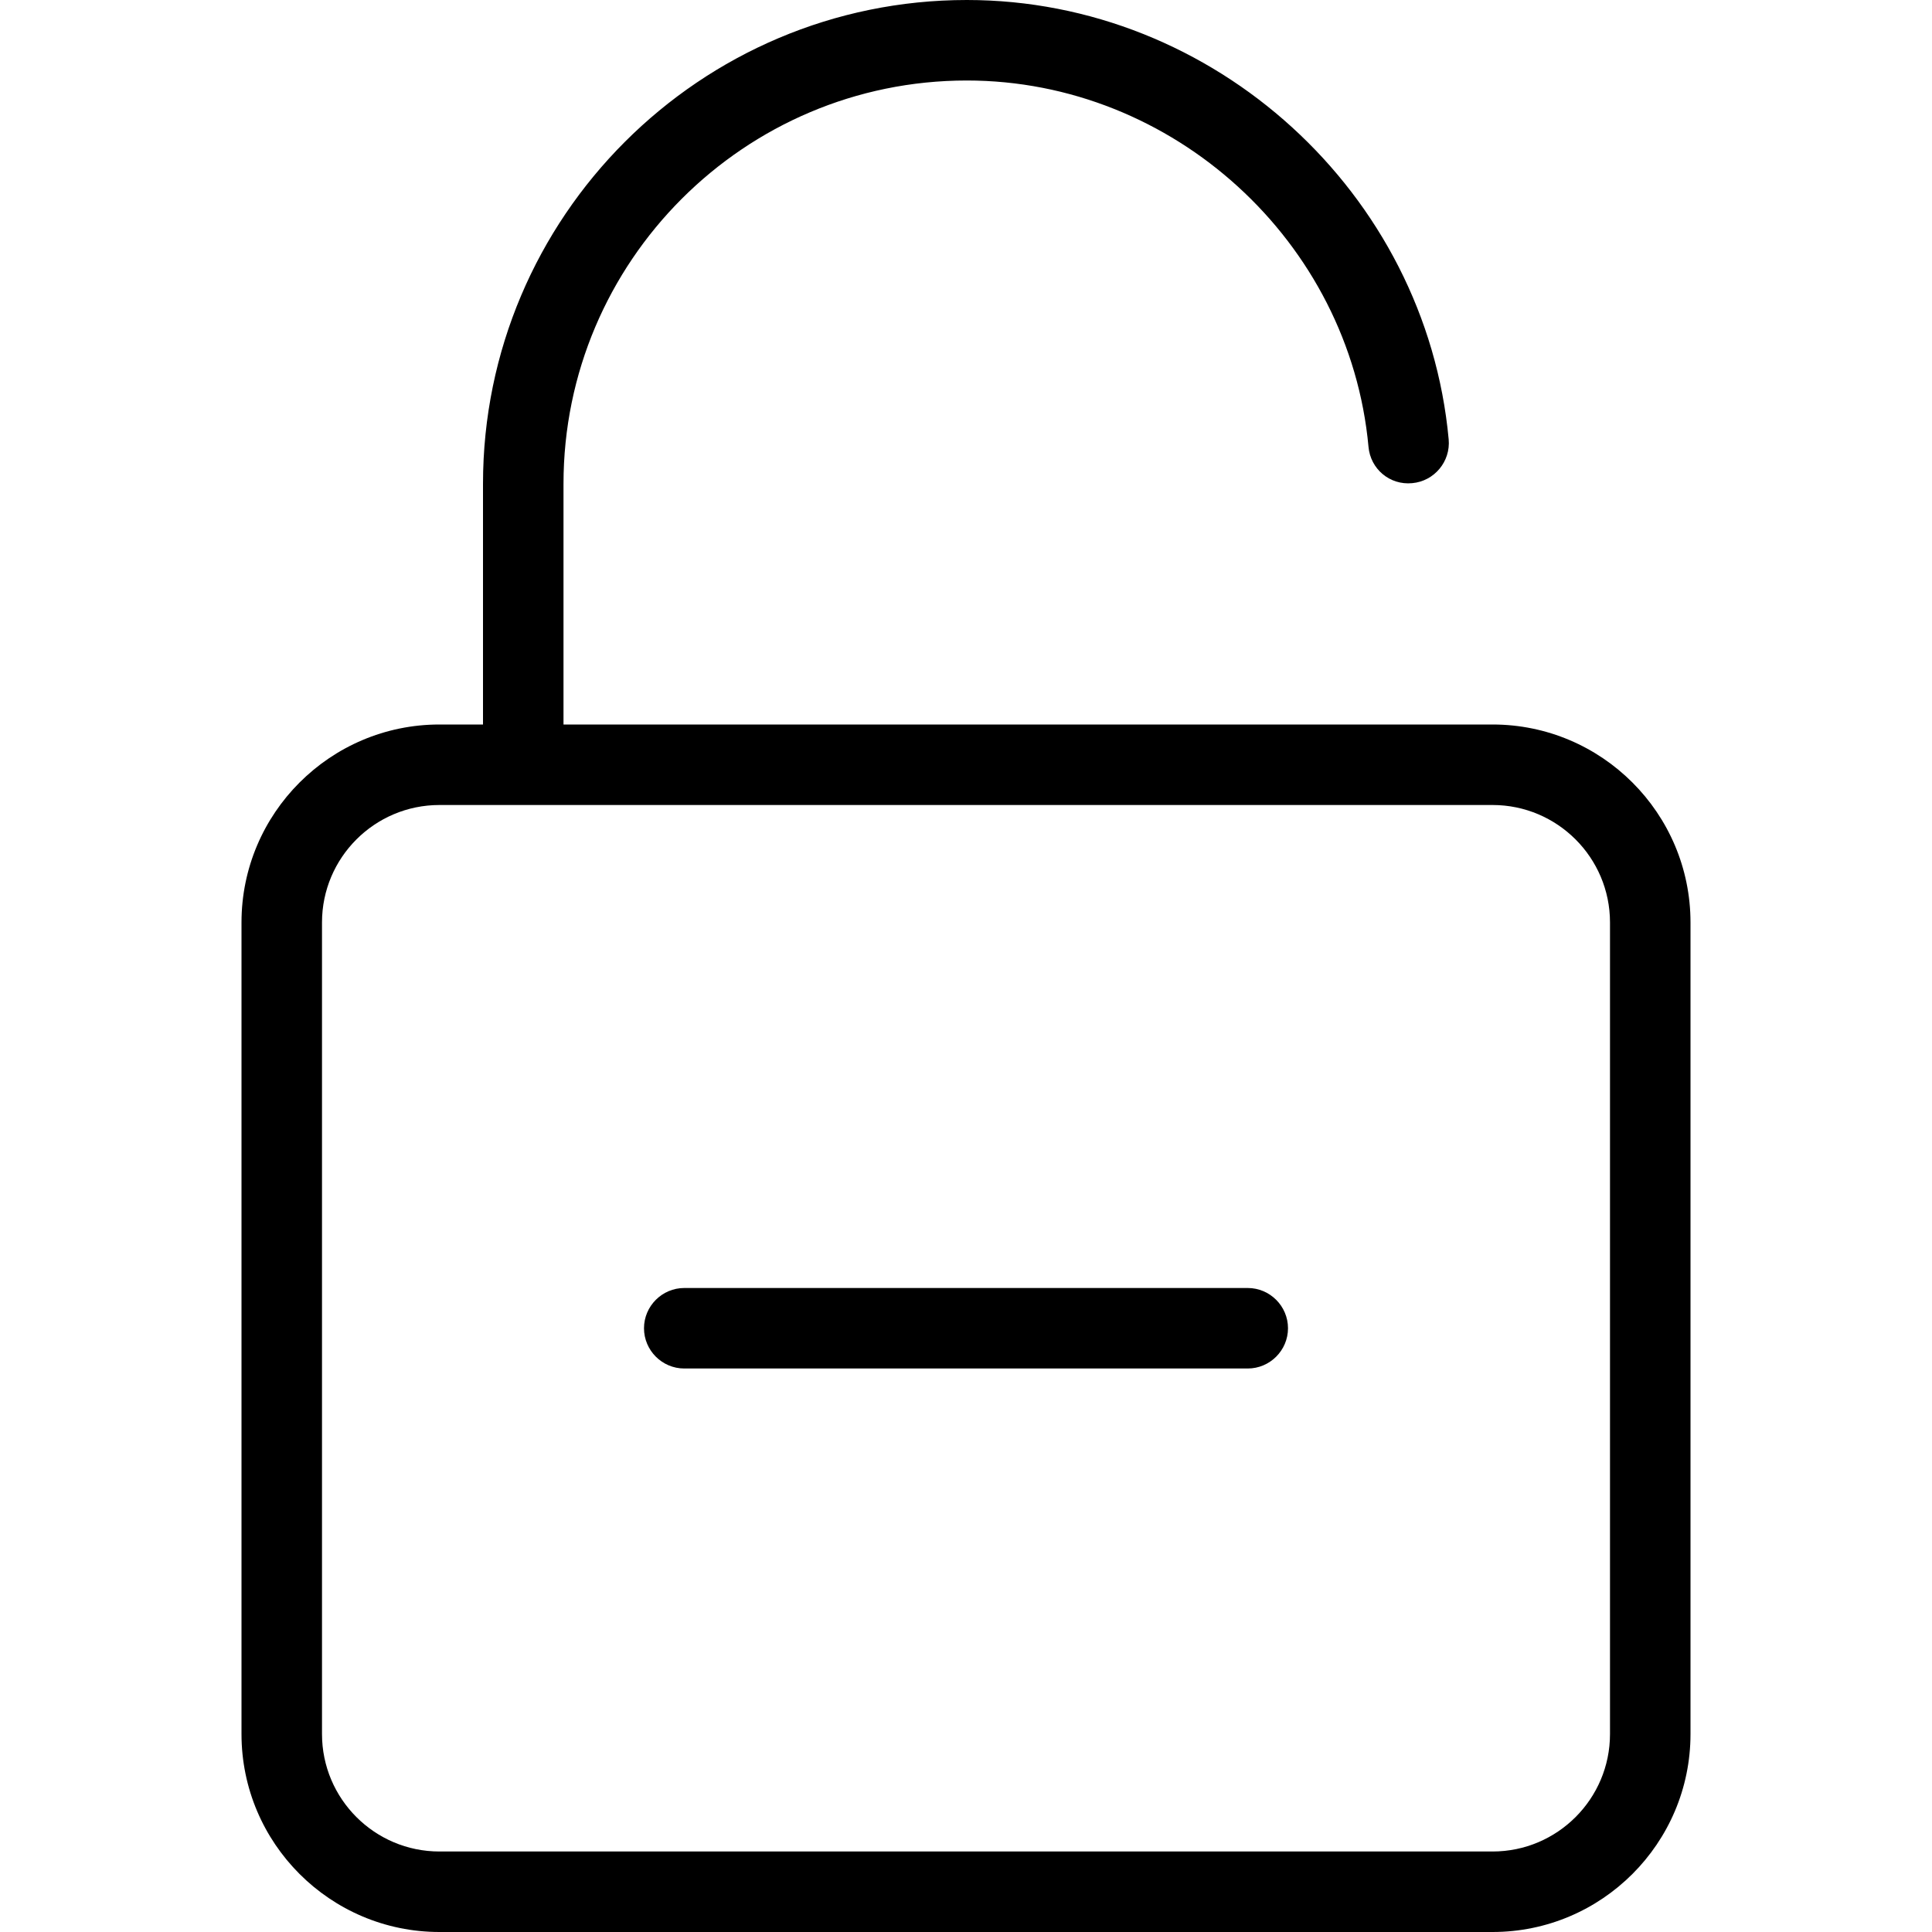
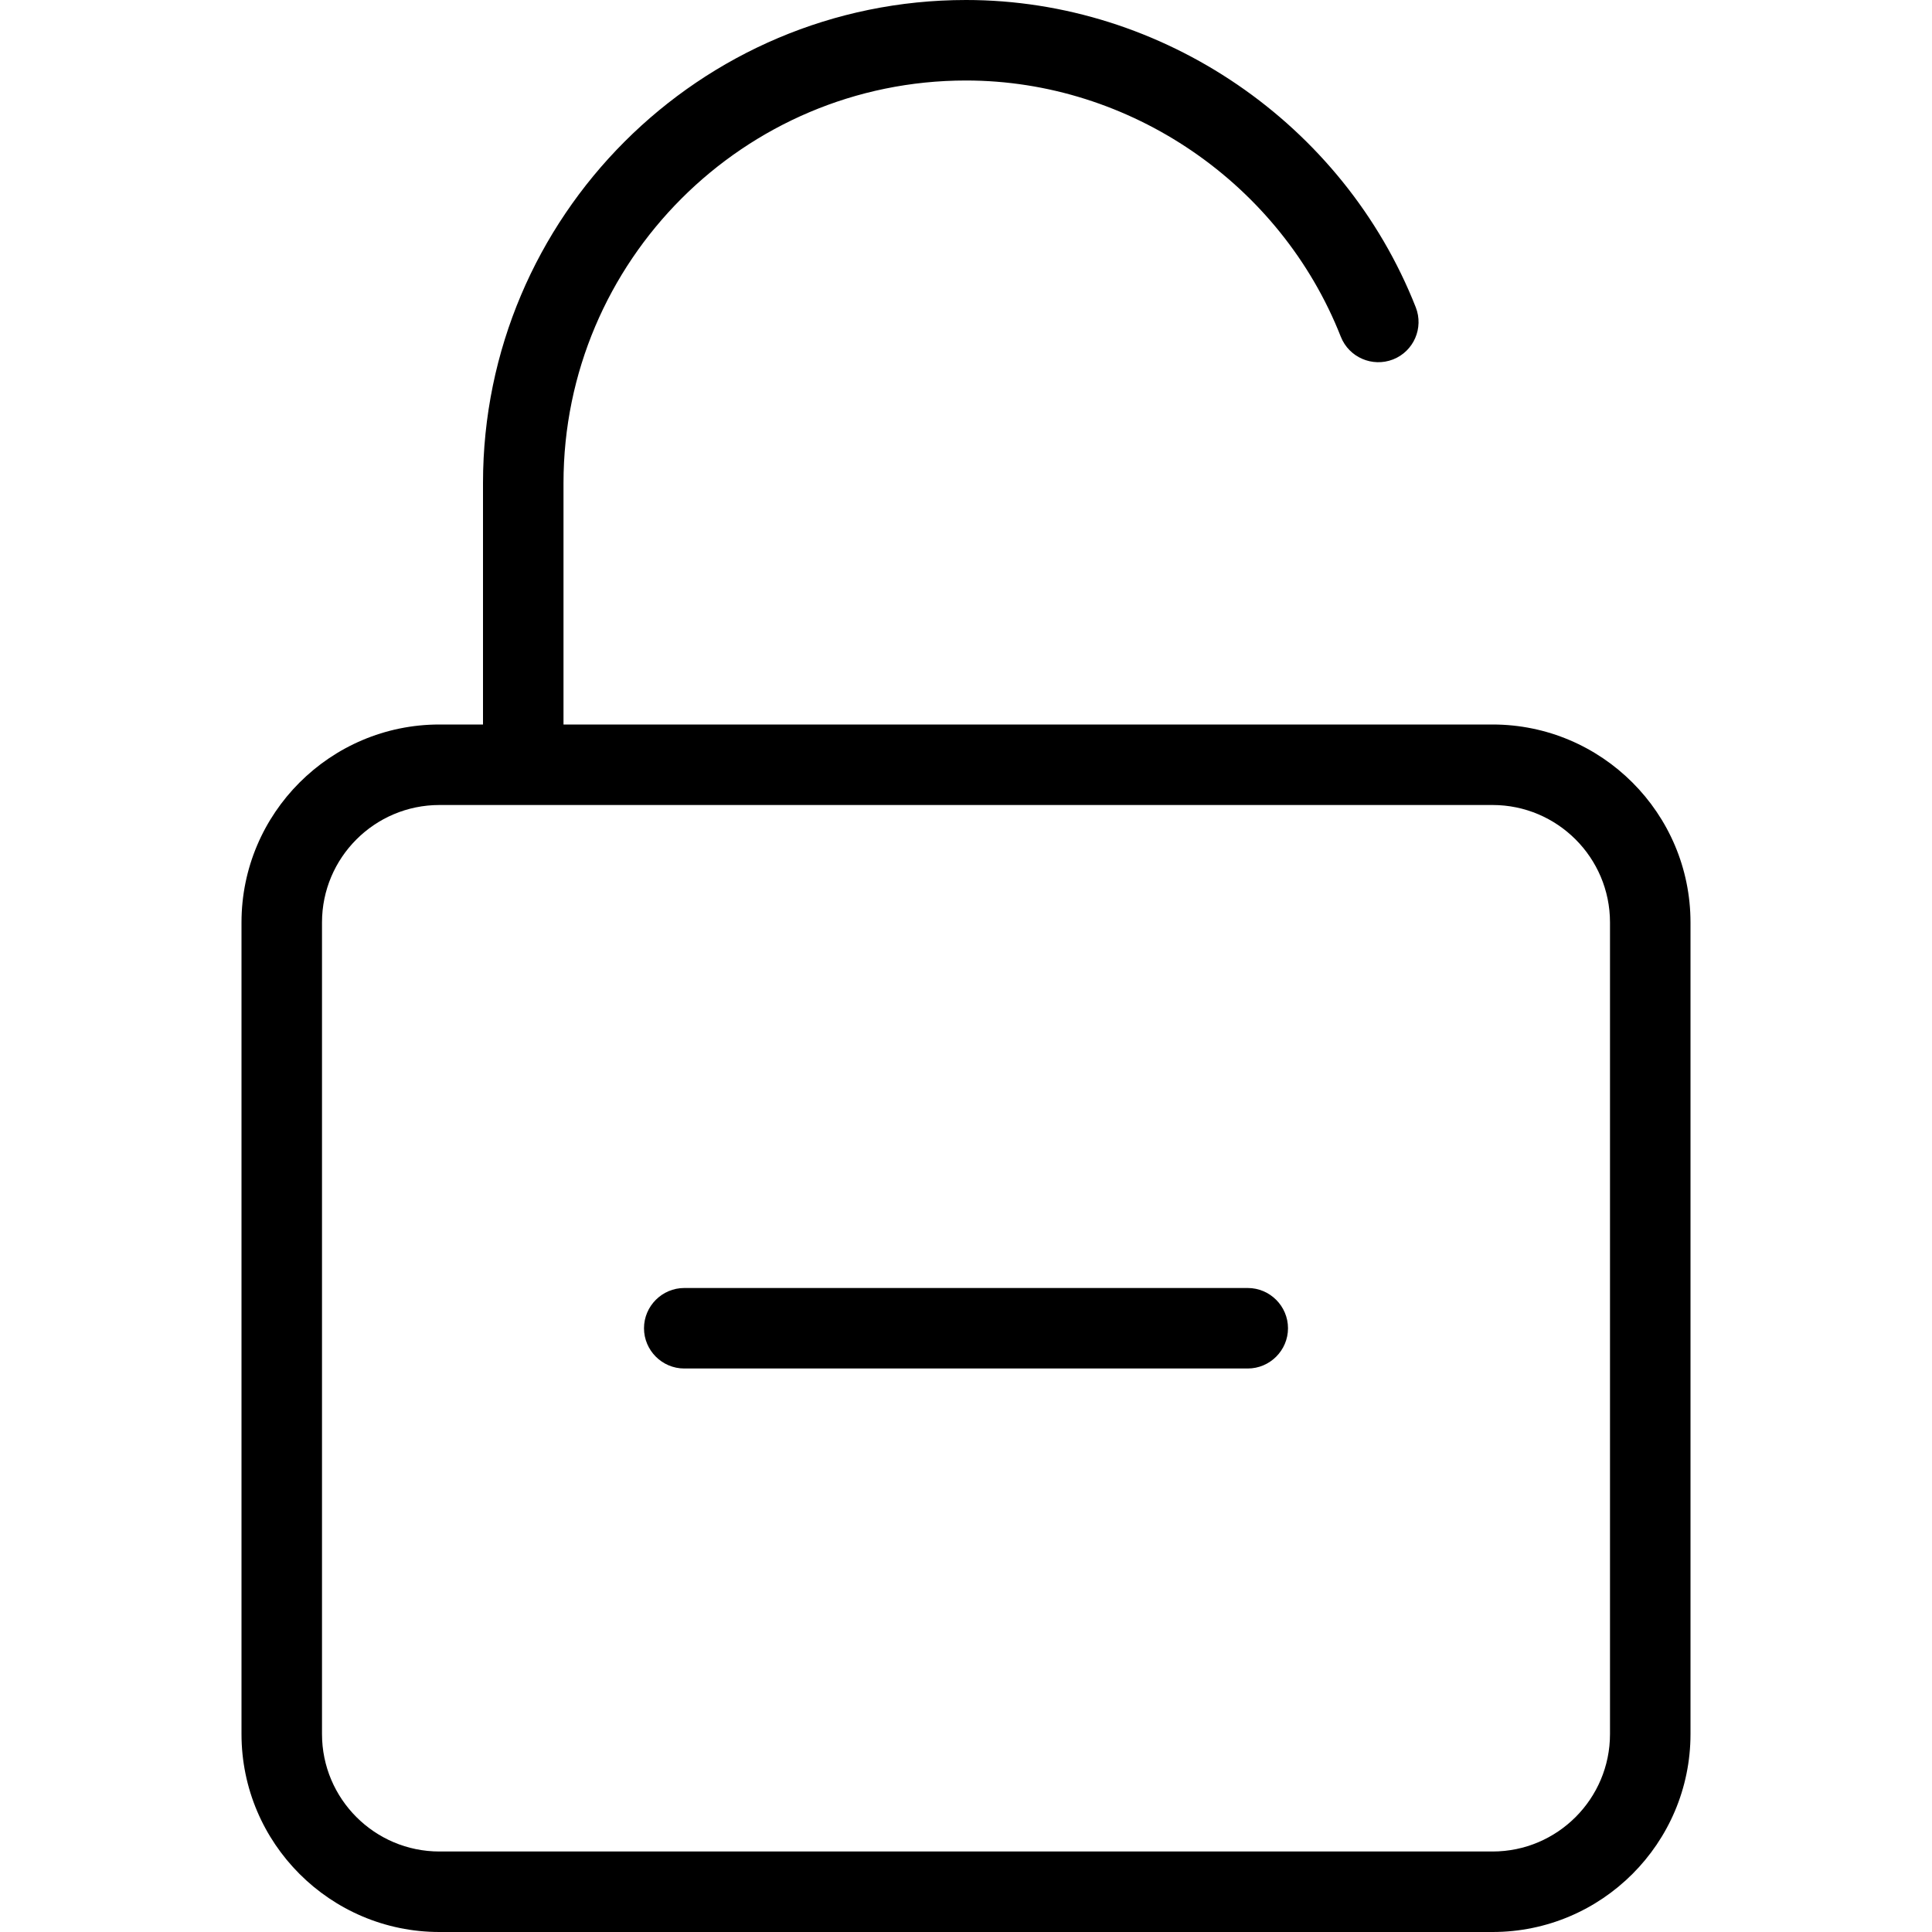
<svg xmlns="http://www.w3.org/2000/svg" width="24" height="24" viewBox="0 0 24 24">
-   <path d="M20 21.541c0 .805-.654 1.459-1.459 1.459L5.459 23C4.654 23 4 22.346 4 21.541l0-10.082C4 10.654 4.654 10 5.459 10l13.082 0c.805 0 1.459.654 1.459 1.459l0 10.082zM18.541 9C19.897 9 21 10.103 21 11.459l0 10.082C21 22.897 19.897 24 18.541 24L5.459 24C4.103 24 3 22.897 3 21.541l0-10.082C3 10.103 4.103 9 5.459 9L6 9l0-2.99C6 2.696 8.696 0 12.01 0c3.075 0 5.704 2.397 5.986 5.458.025.275-.178.519-.453.544-.28.027-.519-.177-.543-.452C16.765 2.999 14.573 1 12.01 1 9.248 1 7 3.248 7 6.01L7 9l11.541 0zM15.5 16l-7 0c-.275 0-.5.225-.5.5 0 .275.225.5.5.5l7 0c.275 0 .5-.225.5-.5 0-.275-.225-.5-.5-.5z" fill="#000" fill-rule="evenodd" />
+   <path d="M18.541 9C19.897 9 21 10.103 21 11.459l0 10.082C21 22.897 19.897 24 18.541 24L5.459 24C4.103 24 3 22.897 3 21.541l0-10.082C3 10.103 4.103 9 5.459 9L6 9l0-3c0-3.309 2.691-6 6-6 2.443 0 4.688 1.534 5.587 3.817.101.257-.025.547-.282.648-.257.1-.547-.025-.649-.282C15.907 2.279 14.036 1 12 1 9.243 1 7 3.243 7 6l0 3 11.541 0zM20 21.541l0-10.082c0-.805-.654-1.459-1.459-1.459L5.459 10C4.654 10 4 10.654 4 11.459l0 10.082C4 22.346 4.654 23 5.459 23l13.082 0c.805 0 1.459-.654 1.459-1.459zM15.5 16c.275 0 .5.225.5.5 0 .275-.225.5-.5.5l-7 0c-.275 0-.5-.225-.5-.5 0-.275.225-.5.5-.5l7 0z" fill="#000" fill-rule="evenodd" />
</svg>
